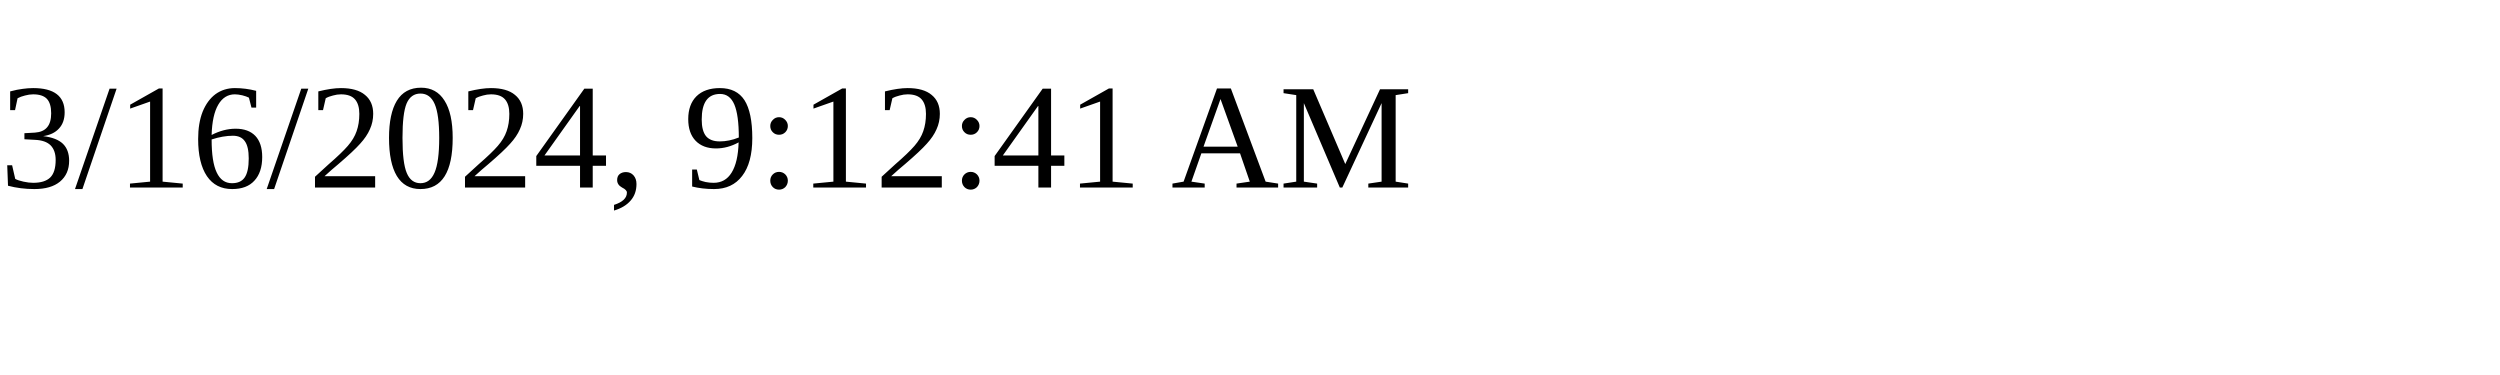
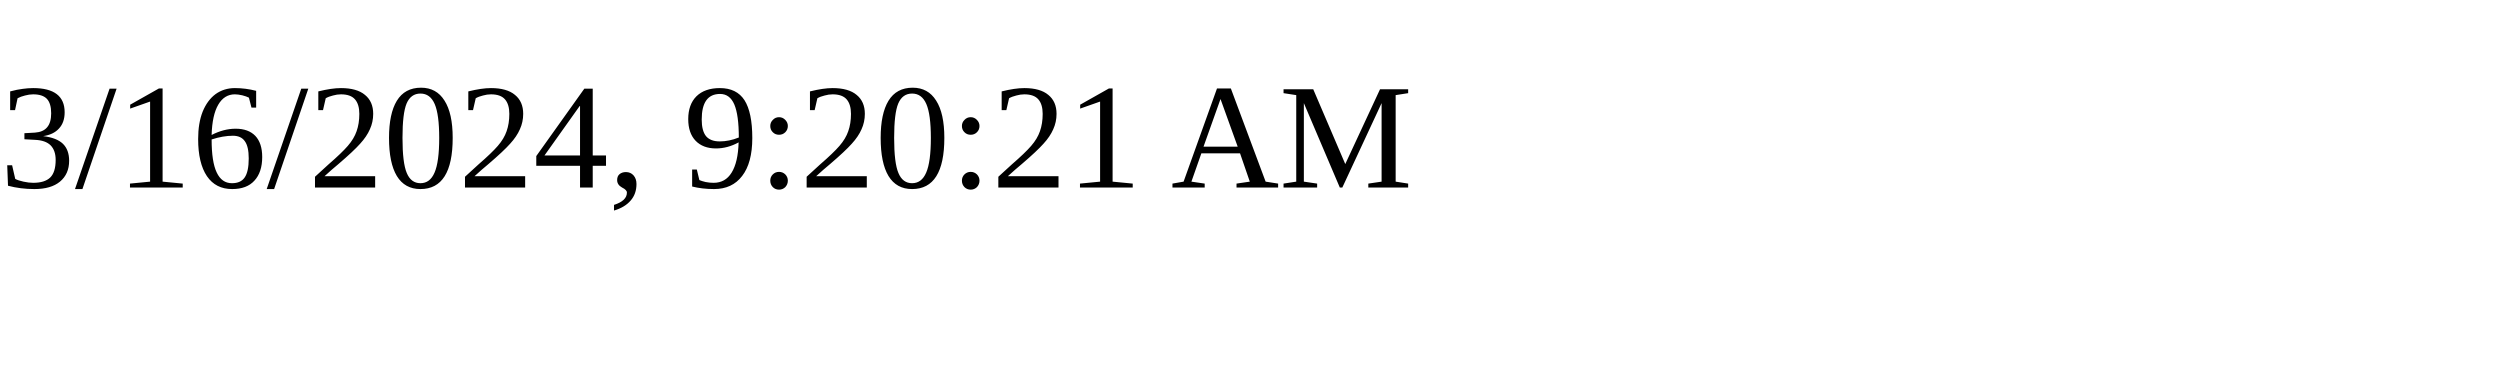
<svg xmlns="http://www.w3.org/2000/svg" height="30" width="200">
-   <text x="0" y="15">3/16/2024, 9:12:41 AM</text>
+   <text x="0" y="15">3/16/2024, 9:20:21 AM</text>
</svg>
